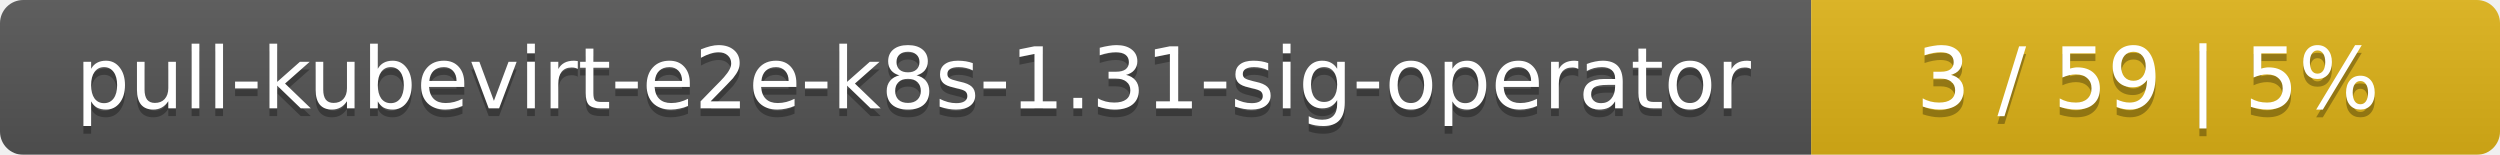
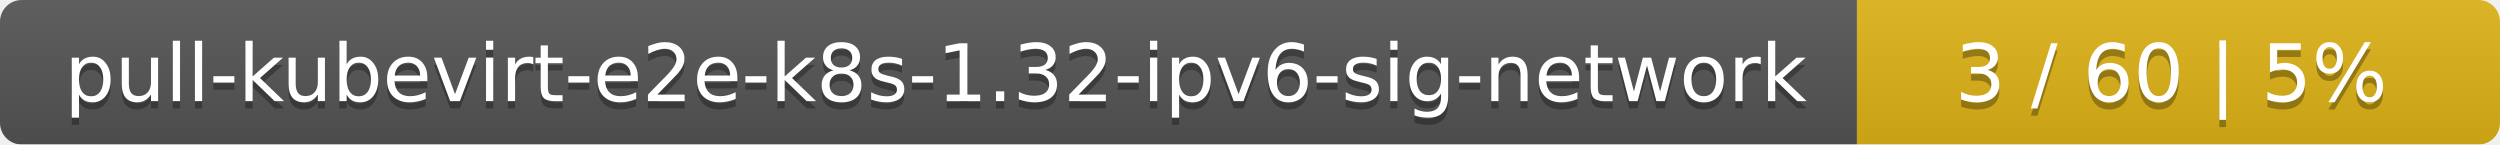
- <svg xmlns="http://www.w3.org/2000/svg" width="323" height="20">
+ <svg xmlns="http://www.w3.org/2000/svg" width="346" height="20">
  <linearGradient id="smooth" x2="0" y2="100%">
    <stop offset="0" stop-color="#bbb" stop-opacity=".1" />
    <stop offset="1" stop-opacity=".1" />
  </linearGradient>
  <mask id="round">
-     <rect width="323" height="20" rx="3" fill="#fff" />
+     <rect width="346" height="20" rx="3" fill="#fff" />
  </mask>
  <g mask="url(#round)">
-     <rect width="234" height="20" fill="#555" />
-     <rect x="234" width="89" height="20" fill="#dfb317" />
-     <rect width="323" height="20" fill="url(#smooth)" />
+     <rect width="257" height="20" fill="#555" />
+     <rect x="257" width="89" height="20" fill="#dfb317" />
+     <rect width="346" height="20" fill="url(#smooth)" />
  </g>
  <g fill="#fff" text-anchor="middle" font-family="DejaVu Sans,Verdana,Geneva,sans-serif" font-size="11">
-     <text x="118" y="15" fill="#010101" fill-opacity=".3">pull-kubevirt-e2e-k8s-1.31-sig-operator</text>
-     <text x="118" y="14">pull-kubevirt-e2e-k8s-1.31-sig-operator</text>
-     <text x="277.5" y="15" fill="#010101" fill-opacity=".3">3 / 59    |    5%</text>
-     <text x="277.5" y="14">3 / 59    |    5%</text>
+     <text x="129.5" y="15" fill="#010101" fill-opacity=".3">pull-kubevirt-e2e-k8s-1.32-ipv6-sig-network</text>
+     <text x="129.5" y="14">pull-kubevirt-e2e-k8s-1.32-ipv6-sig-network</text>
+     <text x="300.5" y="15" fill="#010101" fill-opacity=".3">3 / 60    |    5%</text>
+     <text x="300.5" y="14">3 / 60    |    5%</text>
  </g>
</svg>
